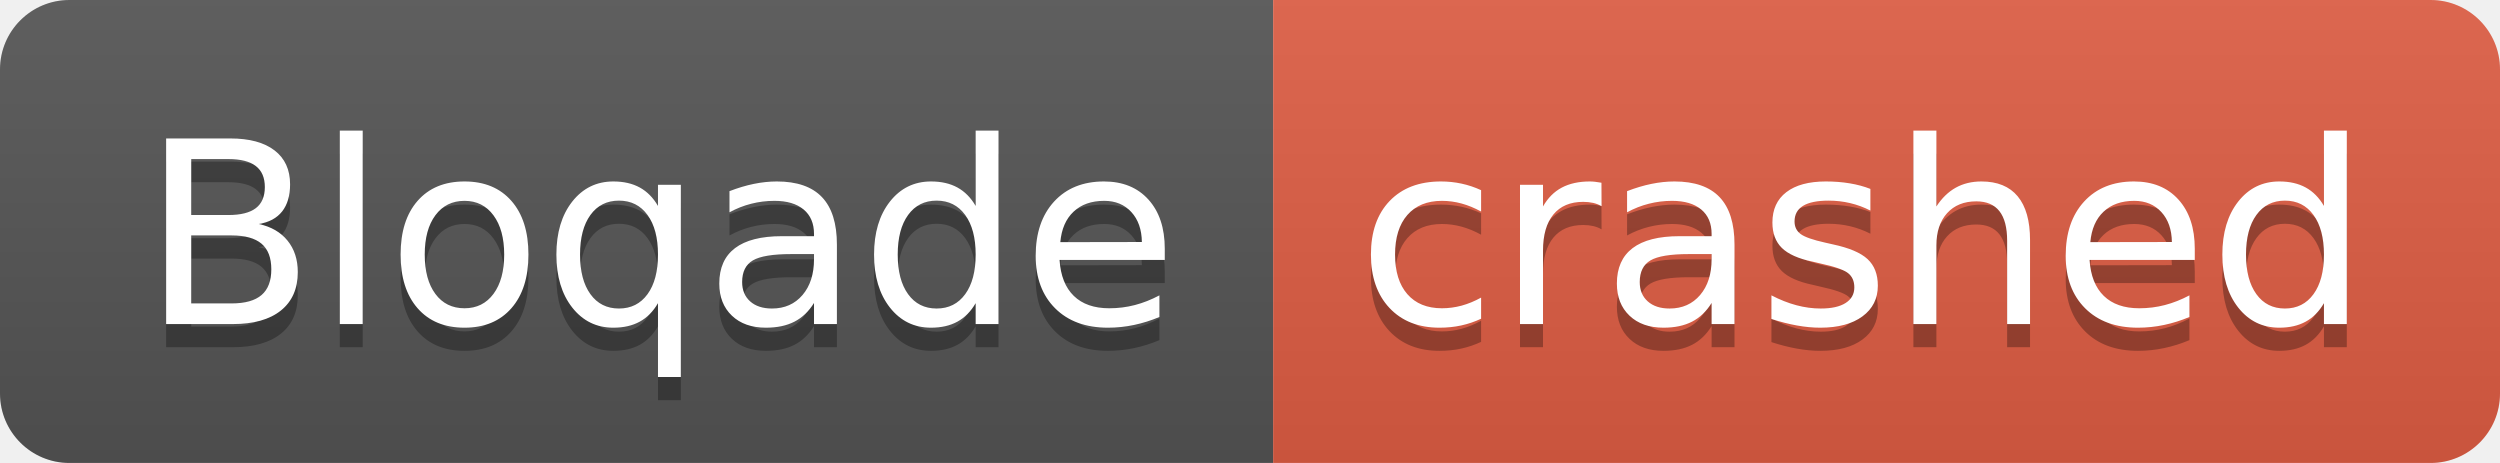
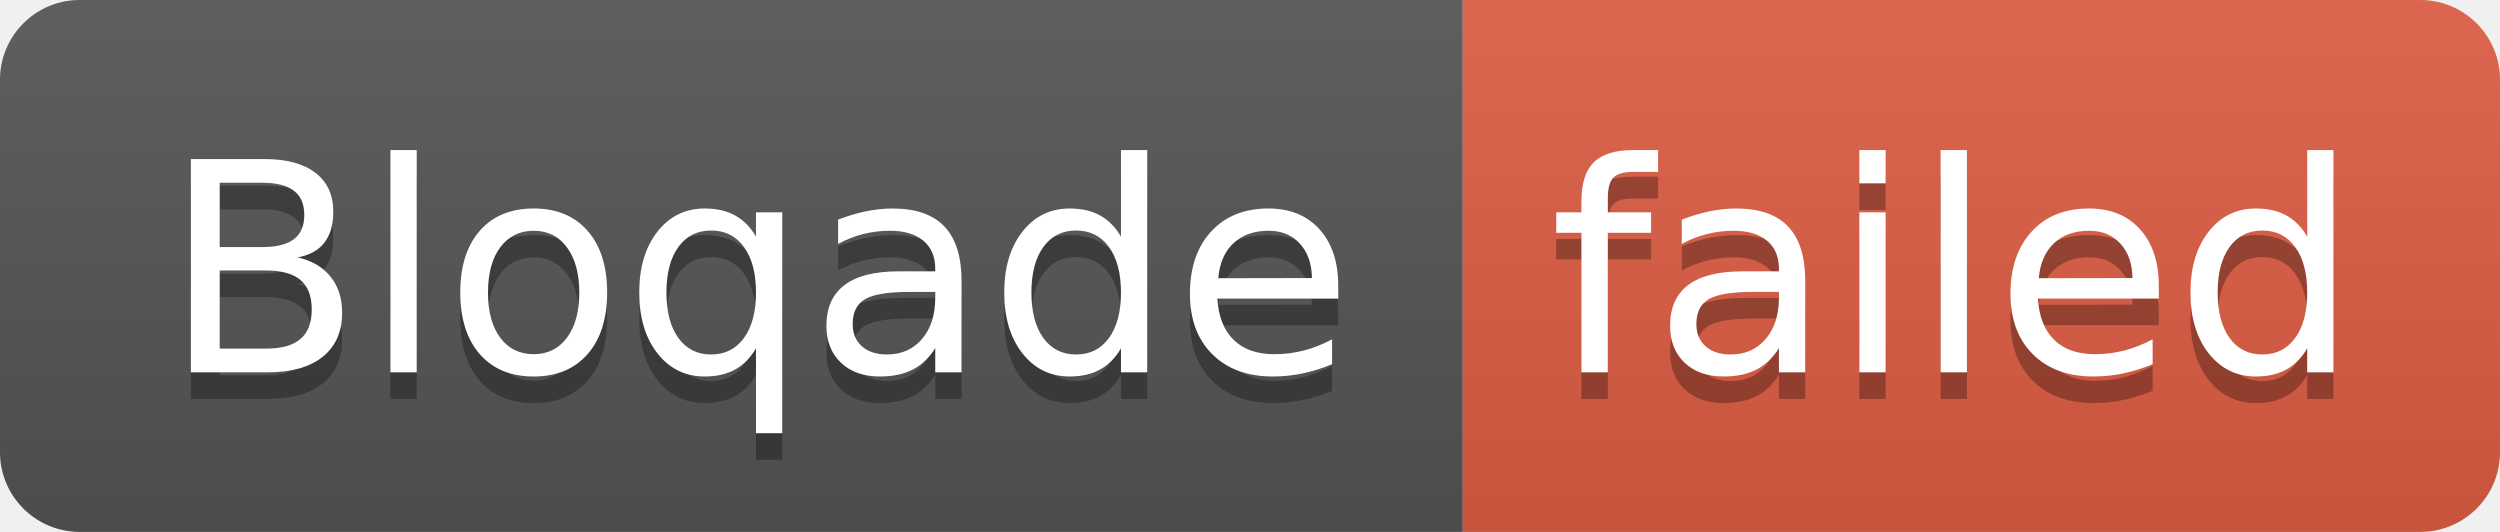
- <svg xmlns="http://www.w3.org/2000/svg" width="108" height="20" role="img" aria-label="Bloqade: crashed">
+ <svg xmlns="http://www.w3.org/2000/svg" width="94" height="20" role="img" aria-label="Bloqade: failed">
  <linearGradient id="s" x2="0" y2="100%">
    <stop offset="0" stop-color="#bbb" stop-opacity=".1" />
    <stop offset="1" stop-opacity=".1" />
  </linearGradient>
  <clipPath id="r">
-     <rect width="108" height="20" rx="3" fill="#fff" />
+     <rect width="94" height="20" rx="3" fill="#fff" />
  </clipPath>
  <g clip-path="url(#r)">
    <rect width="55" height="20" fill="#555" />
-     <rect x="55" width="53" height="20" fill="#e05d44" />
-     <rect width="108" height="20" fill="url(#s)" />
+     <rect x="55" width="39" height="20" fill="#e05d44" />
+     <rect width="94" height="20" fill="url(#s)" />
  </g>
  <g fill="#fff" text-anchor="middle" font-family="Verdana,Geneva,DejaVu Sans,sans-serif" text-rendering="geometricPrecision" font-size="110">
    <text aria-hidden="true" x="285" y="150" fill="#010101" fill-opacity=".3" transform="scale(.1)" textLength="450">Bloqade</text>
    <text x="285" y="140" transform="scale(.1)" fill="#fff" textLength="450">Bloqade</text>
-     <text aria-hidden="true" x="805" y="150" fill="#010101" fill-opacity=".3" transform="scale(.1)" textLength="430">crashed</text>
-     <text x="805" y="140" transform="scale(.1)" fill="#fff" textLength="430">crashed</text>
+     <text aria-hidden="true" x="735" y="150" fill="#010101" fill-opacity=".3" transform="scale(.1)" textLength="290">failed</text>
+     <text x="735" y="140" transform="scale(.1)" fill="#fff" textLength="290">failed</text>
  </g>
</svg>
